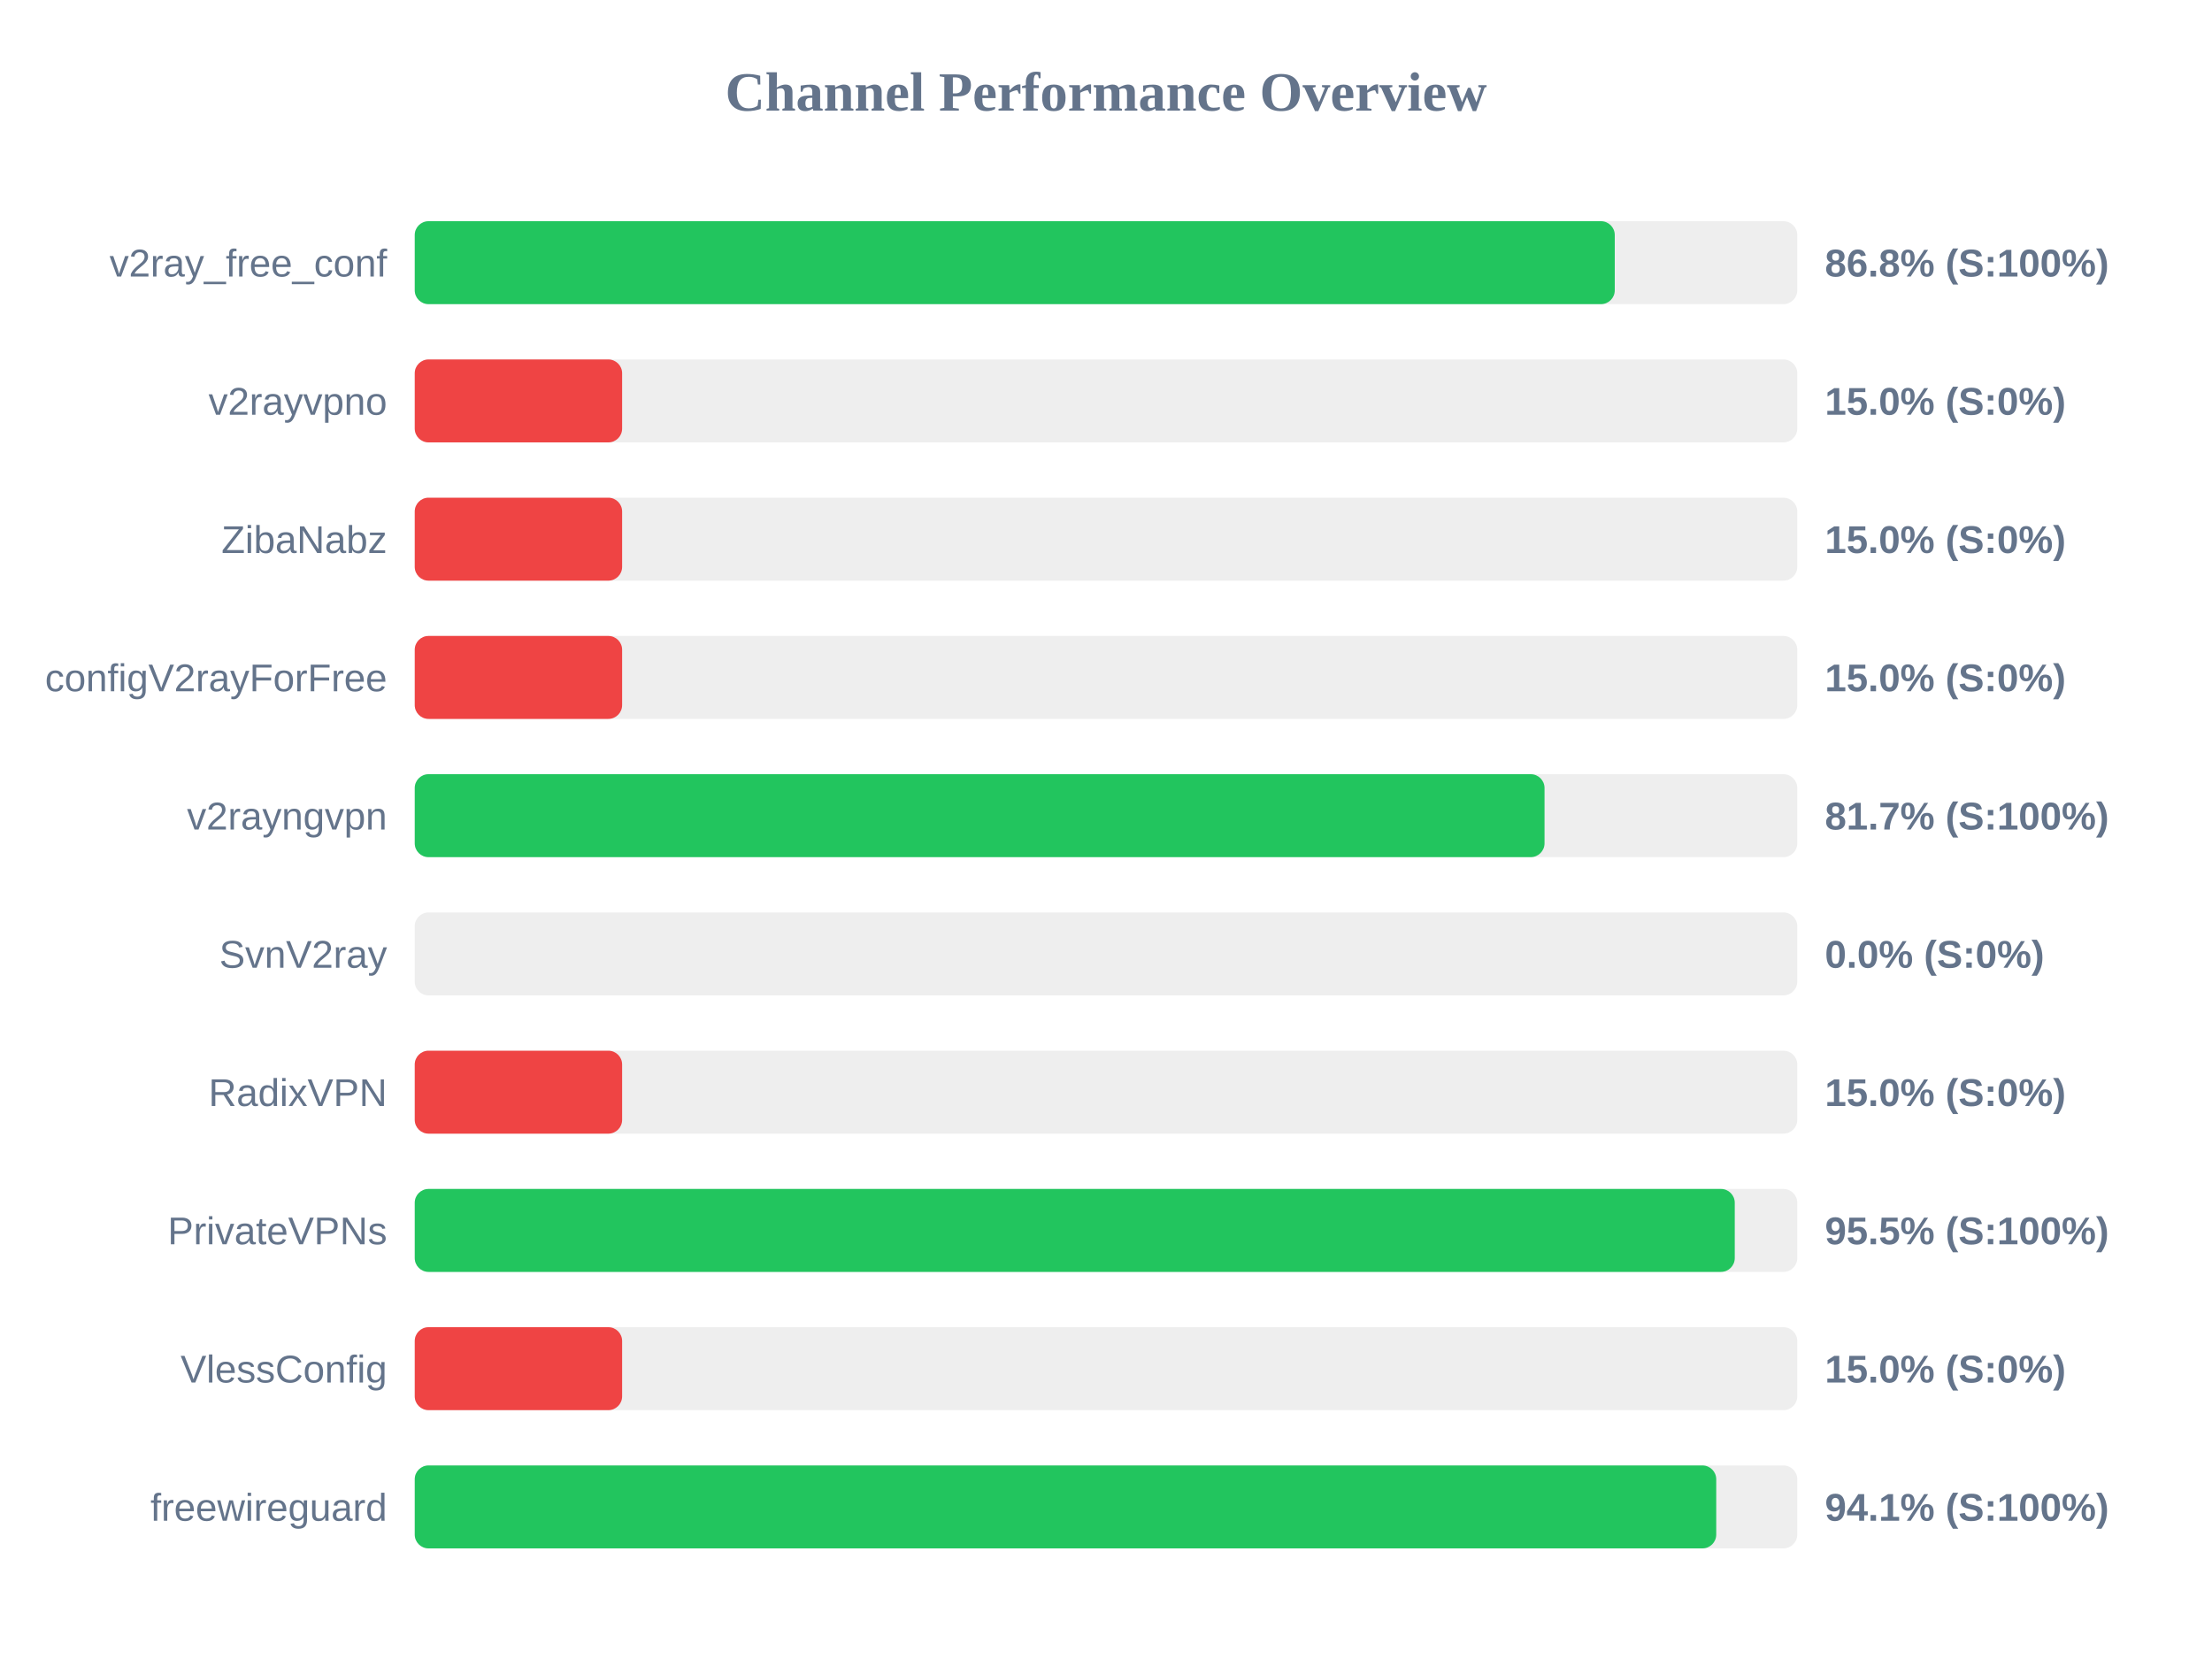
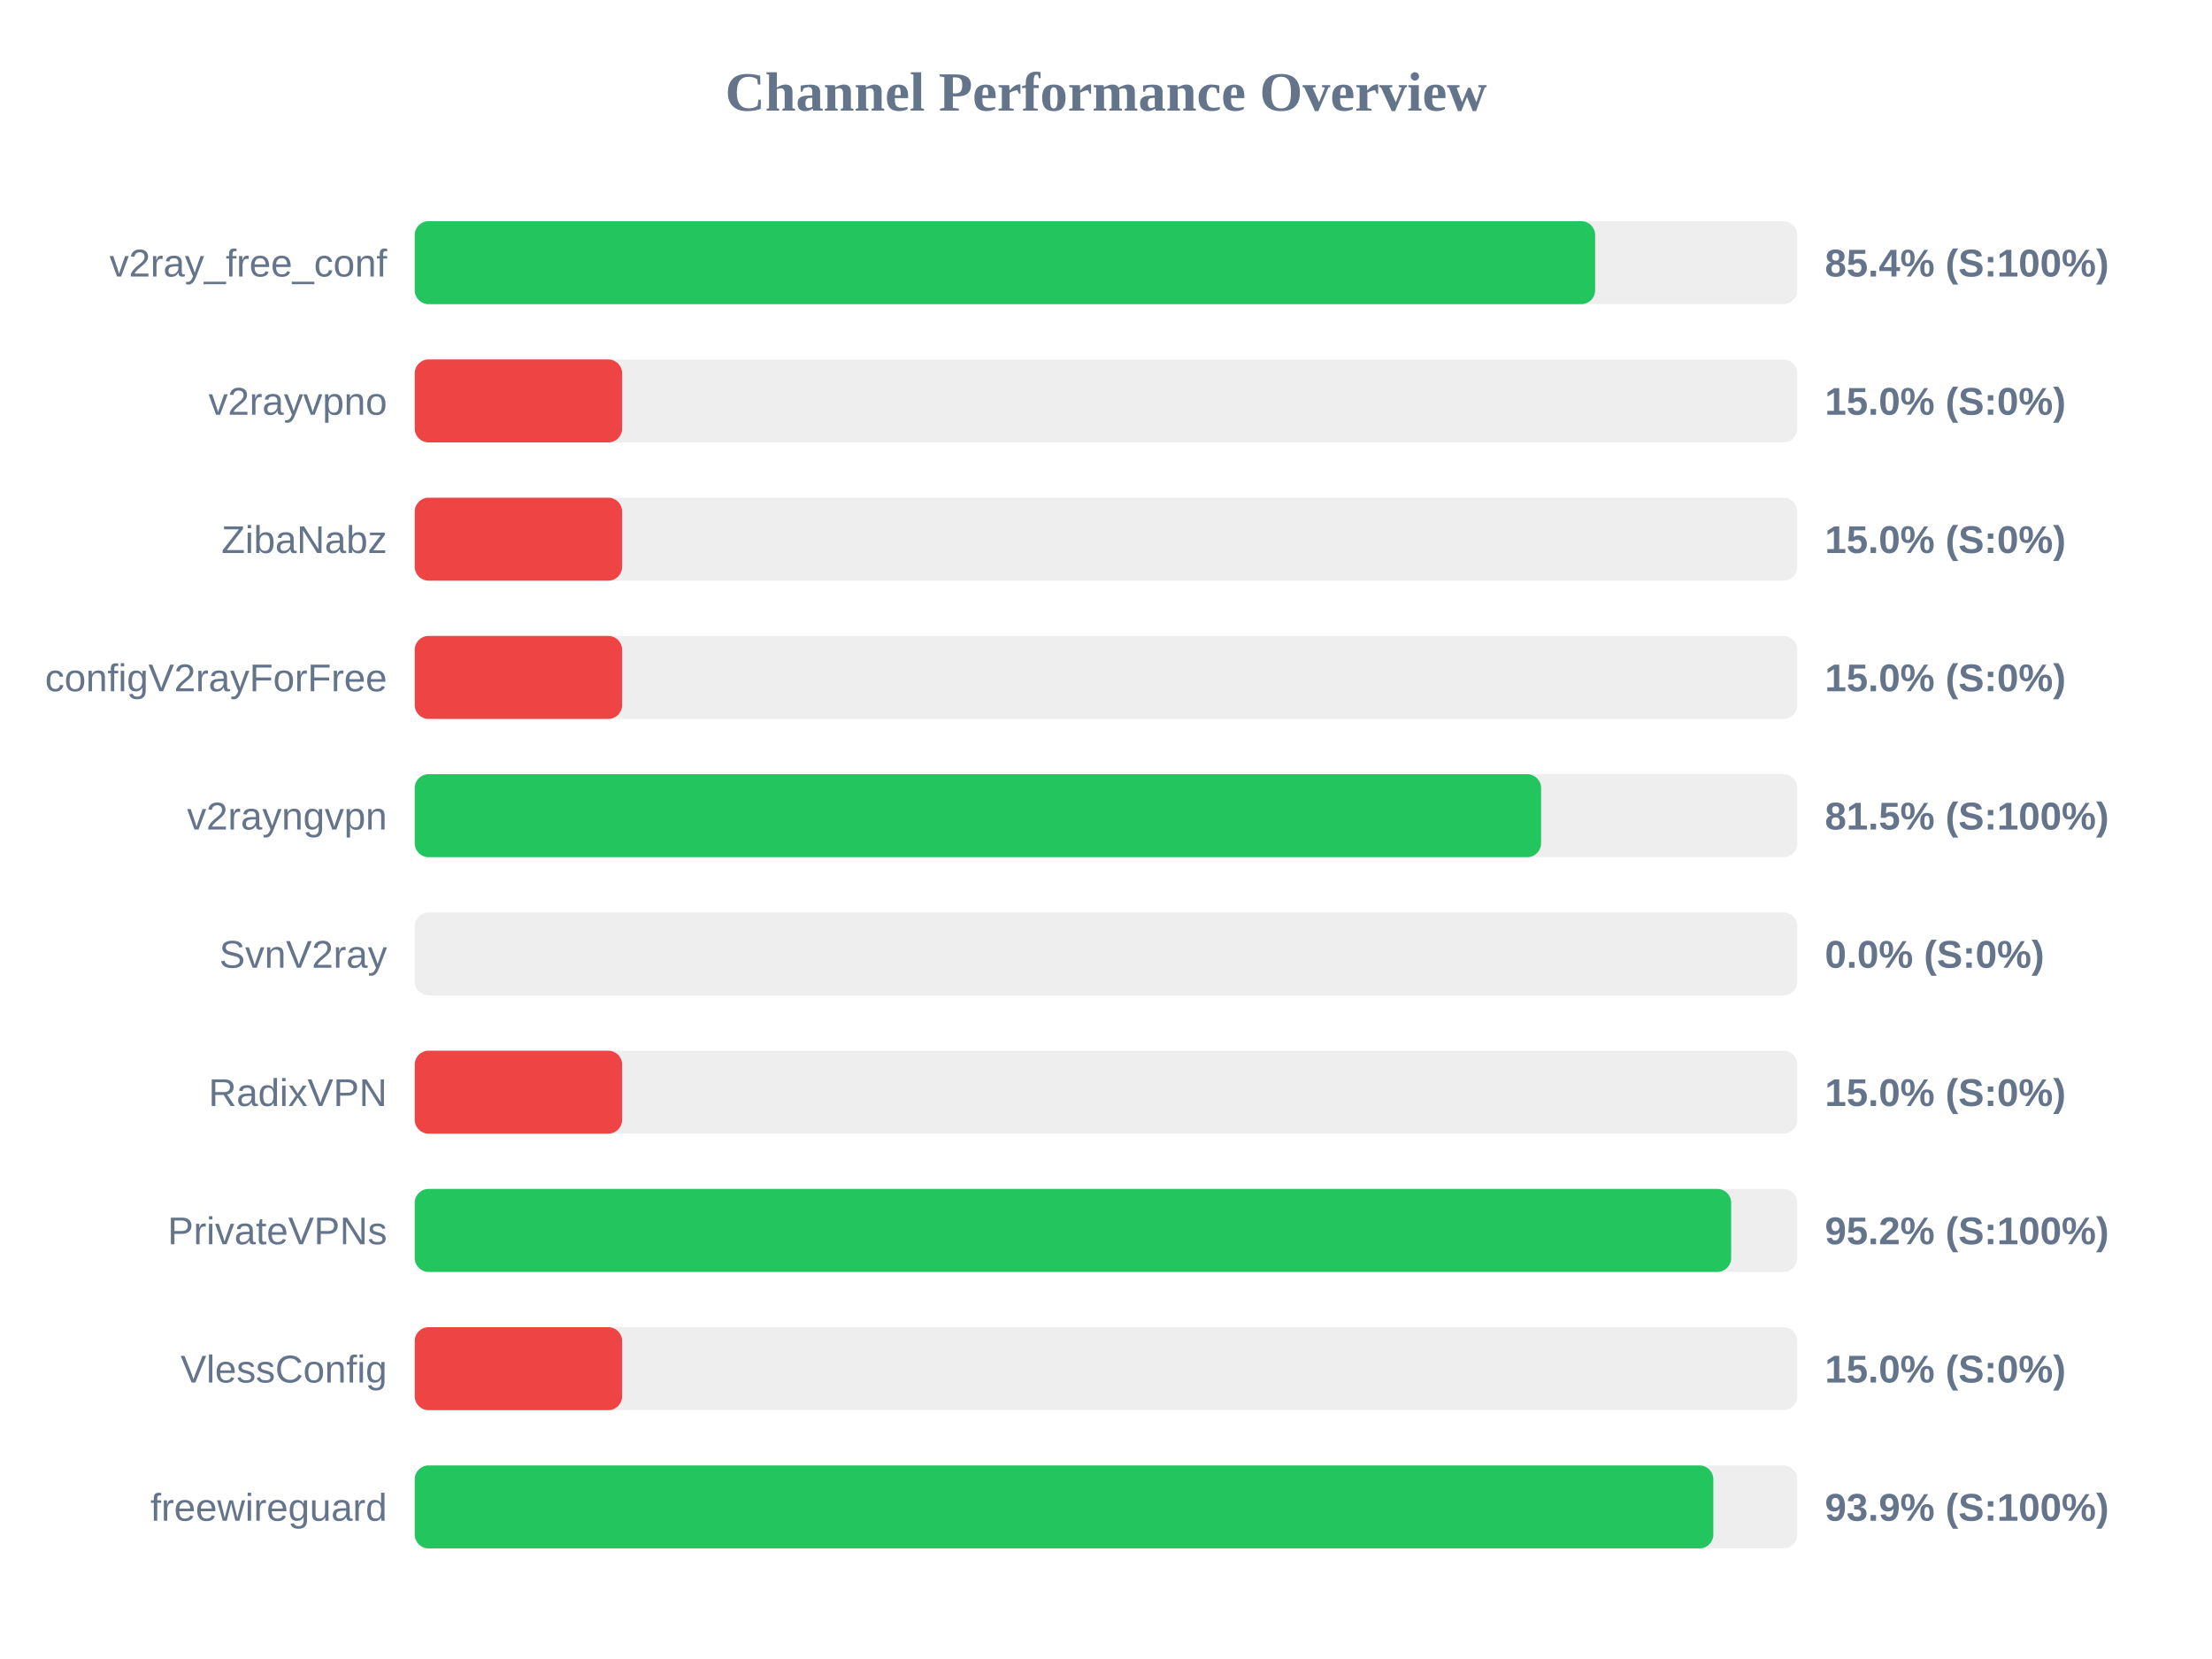
<svg xmlns="http://www.w3.org/2000/svg" width="800" height="600" version="1.1">
  <style>
        .row { font: 14px Arial; fill: #64748b; }
        .score { font: bold 14px Arial; fill: #64748b; }
    </style>
  <text x="400" y="40" text-anchor="middle" font-size="20px" font-weight="bold" fill="#64748b">Channel Performance Overview</text>
  <rect x="150" y="80" width="500" height="30" fill="#eee" rx="5" />
-   <rect x="150" y="80" width="434.0" height="30" fill="#22c55e" rx="5" />
+   <rect x="150" y="80" width="426.9" height="30" fill="#22c55e" rx="5" />
  <text x="140" y="100" text-anchor="end" class="row">v2ray_free_conf</text>
-   <text x="660" y="100" text-anchor="start" class="score">86.8% (S:100%)</text>
+   <text x="660" y="100" text-anchor="start" class="score">85.4% (S:100%)</text>
  <rect x="150" y="130" width="500" height="30" fill="#eee" rx="5" />
  <rect x="150" y="130" width="75.0" height="30" fill="#ef4444" rx="5" />
  <text x="140" y="150" text-anchor="end" class="row">v2rayvpno</text>
  <text x="660" y="150" text-anchor="start" class="score">15.0% (S:0%)</text>
  <rect x="150" y="180" width="500" height="30" fill="#eee" rx="5" />
  <rect x="150" y="180" width="75.0" height="30" fill="#ef4444" rx="5" />
  <text x="140" y="200" text-anchor="end" class="row">ZibaNabz</text>
  <text x="660" y="200" text-anchor="start" class="score">15.0% (S:0%)</text>
  <rect x="150" y="230" width="500" height="30" fill="#eee" rx="5" />
  <rect x="150" y="230" width="75.0" height="30" fill="#ef4444" rx="5" />
  <text x="140" y="250" text-anchor="end" class="row">configV2rayForFree</text>
  <text x="660" y="250" text-anchor="start" class="score">15.0% (S:0%)</text>
  <rect x="150" y="280" width="500" height="30" fill="#eee" rx="5" />
-   <rect x="150" y="280" width="408.6" height="30" fill="#22c55e" rx="5" />
+   <rect x="150" y="280" width="407.35" height="30" fill="#22c55e" rx="5" />
  <text x="140" y="300" text-anchor="end" class="row">v2rayngvpn</text>
-   <text x="660" y="300" text-anchor="start" class="score">81.7% (S:100%)</text>
+   <text x="660" y="300" text-anchor="start" class="score">81.5% (S:100%)</text>
  <rect x="150" y="330" width="500" height="30" fill="#eee" rx="5" />
  <rect x="150" y="330" width="0.0" height="30" fill="#ef4444" rx="5" />
  <text x="140" y="350" text-anchor="end" class="row">SvnV2ray</text>
  <text x="660" y="350" text-anchor="start" class="score">0.0% (S:0%)</text>
  <rect x="150" y="380" width="500" height="30" fill="#eee" rx="5" />
  <rect x="150" y="380" width="75.0" height="30" fill="#ef4444" rx="5" />
  <text x="140" y="400" text-anchor="end" class="row">RadixVPN</text>
  <text x="660" y="400" text-anchor="start" class="score">15.0% (S:0%)</text>
  <rect x="150" y="430" width="500" height="30" fill="#eee" rx="5" />
-   <rect x="150" y="430" width="477.4" height="30" fill="#22c55e" rx="5" />
+   <rect x="150" y="430" width="476.1" height="30" fill="#22c55e" rx="5" />
  <text x="140" y="450" text-anchor="end" class="row">PrivateVPNs</text>
-   <text x="660" y="450" text-anchor="start" class="score">95.5% (S:100%)</text>
+   <text x="660" y="450" text-anchor="start" class="score">95.2% (S:100%)</text>
  <rect x="150" y="480" width="500" height="30" fill="#eee" rx="5" />
  <rect x="150" y="480" width="75.0" height="30" fill="#ef4444" rx="5" />
  <text x="140" y="500" text-anchor="end" class="row">VlessConfig</text>
  <text x="660" y="500" text-anchor="start" class="score">15.0% (S:0%)</text>
  <rect x="150" y="530" width="500" height="30" fill="#eee" rx="5" />
-   <rect x="150" y="530" width="470.7" height="30" fill="#22c55e" rx="5" />
+   <rect x="150" y="530" width="469.65" height="30" fill="#22c55e" rx="5" />
  <text x="140" y="550" text-anchor="end" class="row">freewireguard</text>
-   <text x="660" y="550" text-anchor="start" class="score">94.1% (S:100%)</text>
+   <text x="660" y="550" text-anchor="start" class="score">93.9% (S:100%)</text>
</svg>
